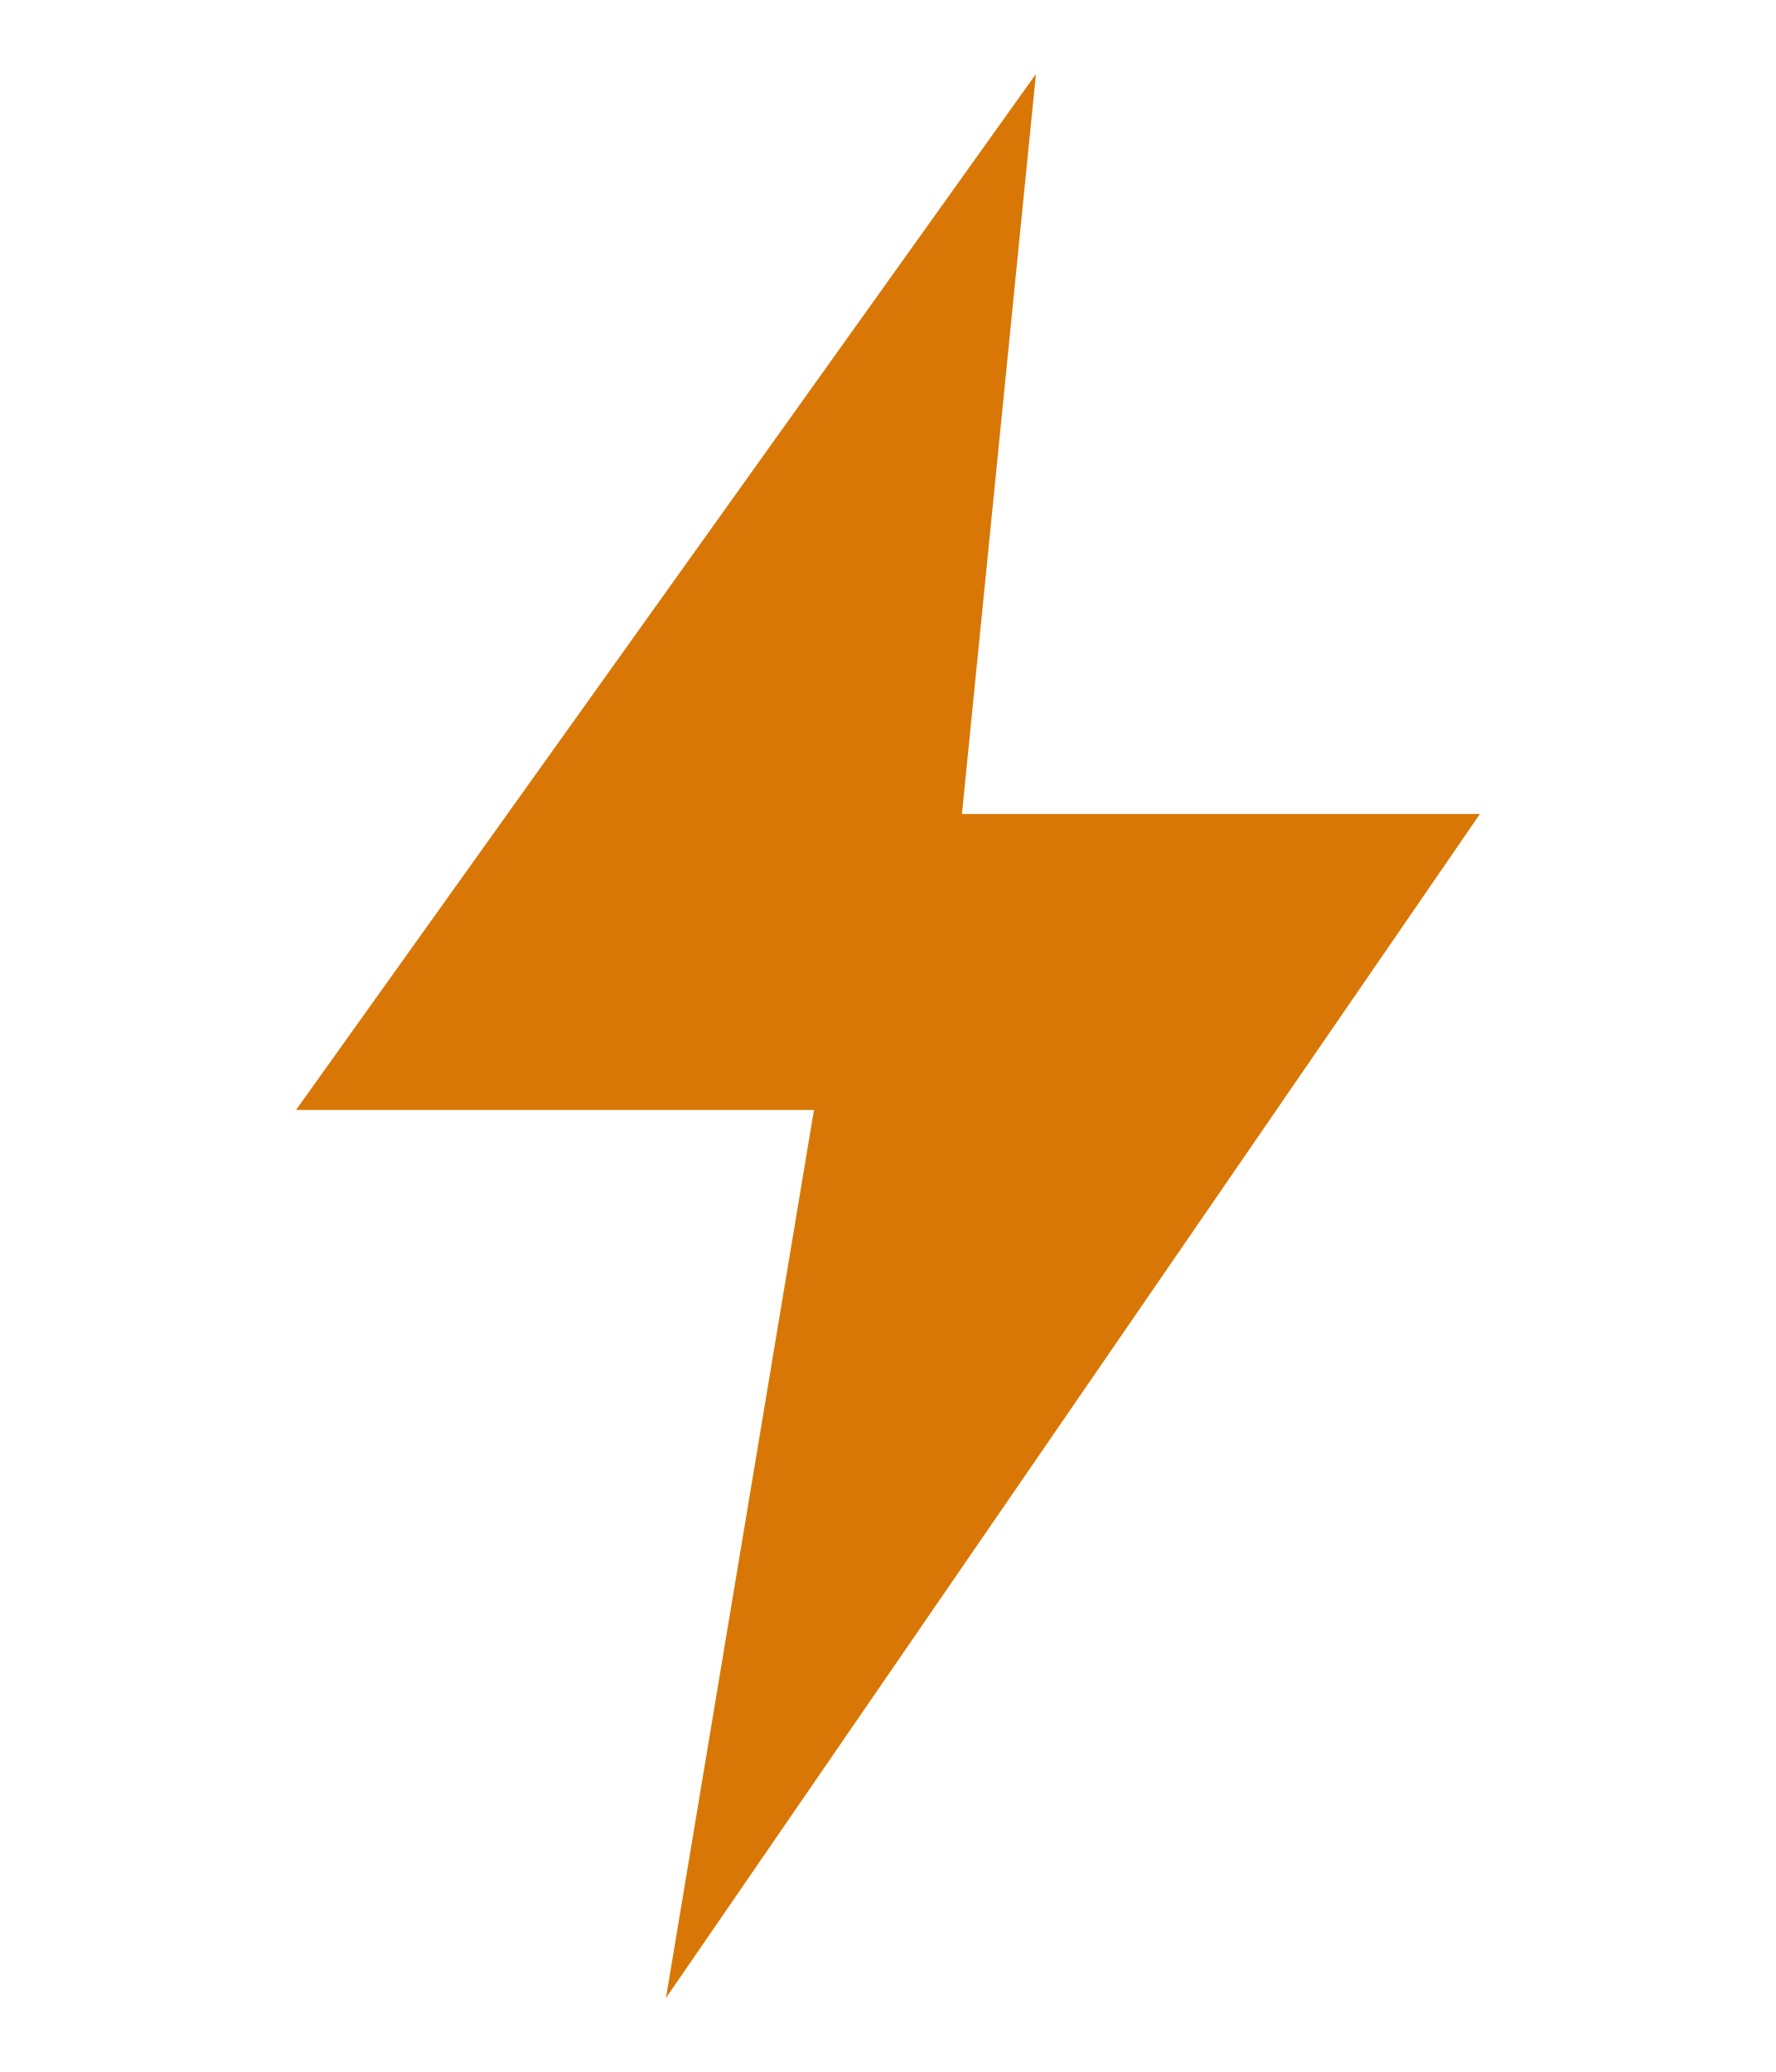
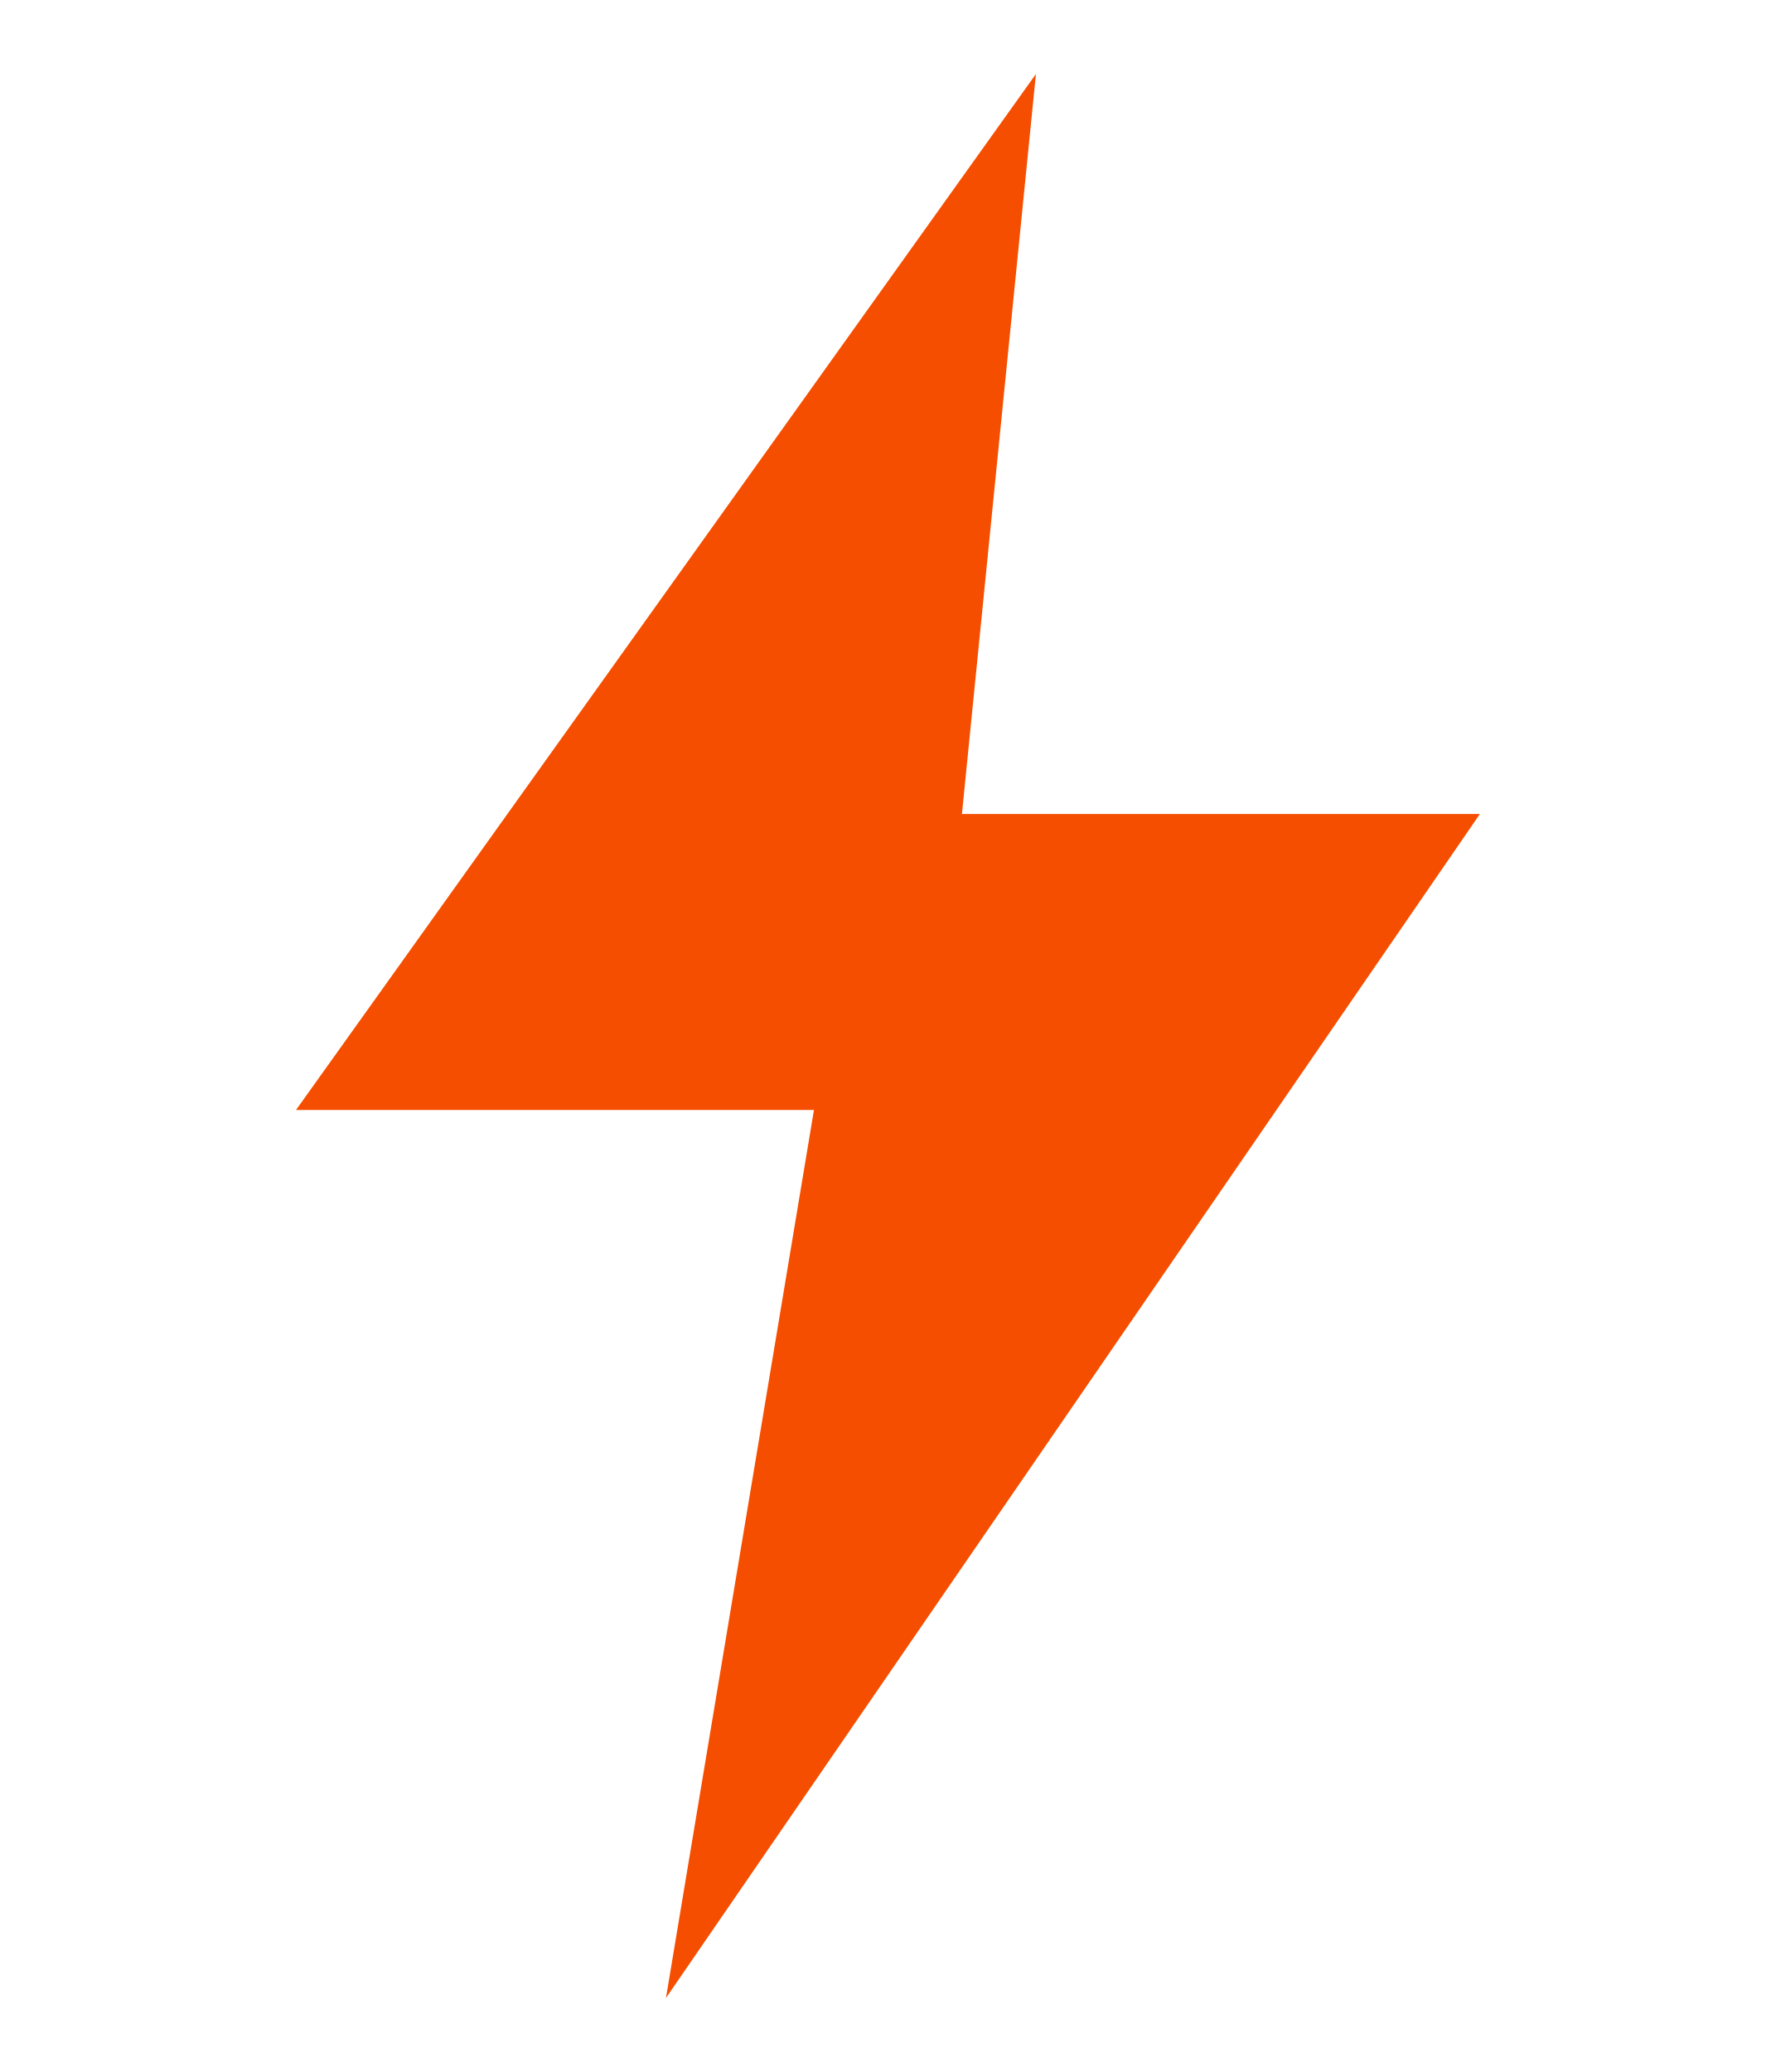
<svg xmlns="http://www.w3.org/2000/svg" width="120" height="140" viewBox="0 0 24 28" fill="none">
-   <path d="M14 1 L4 15 L11 15 L9 27 L20 11 L13 11 L14 1 Z" fill="#d97706" />
+   <path d="M14 1 L4 15 L11 15 L9 27 L20 11 L13 11 L14 1 Z" fill="#f54e00" />
</svg>
